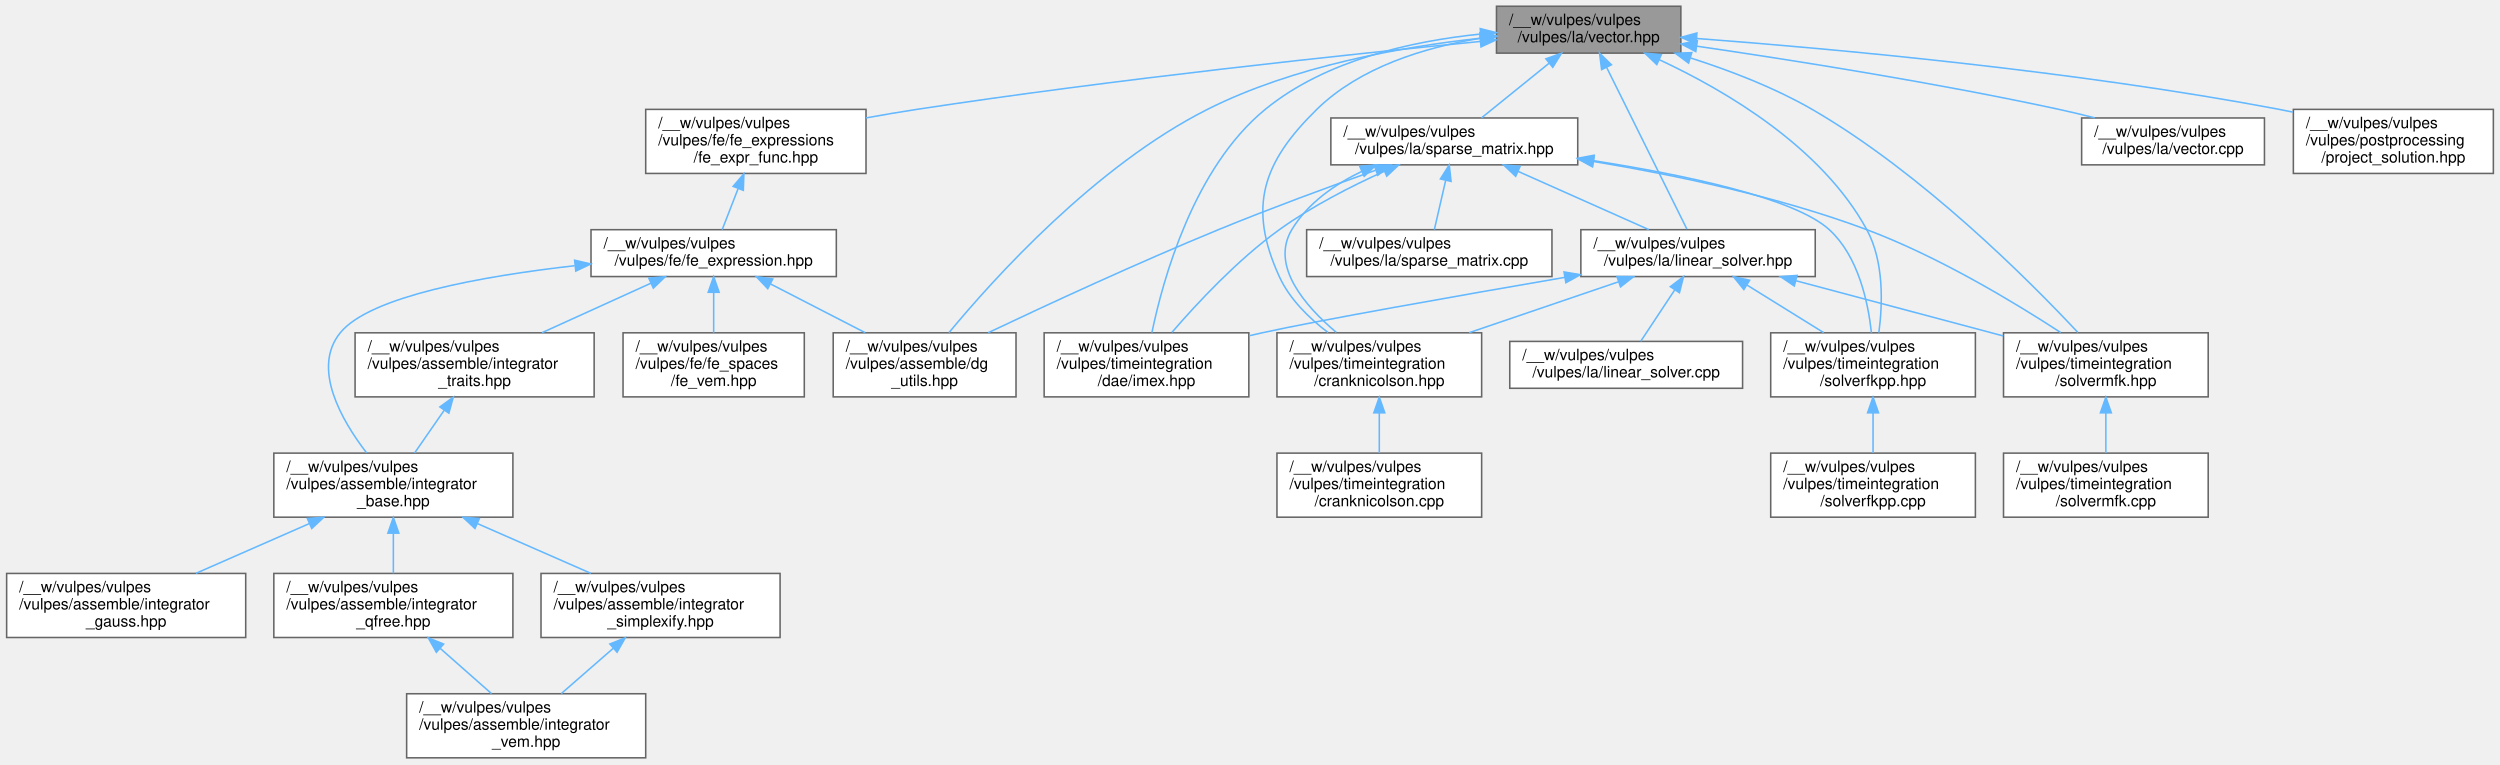
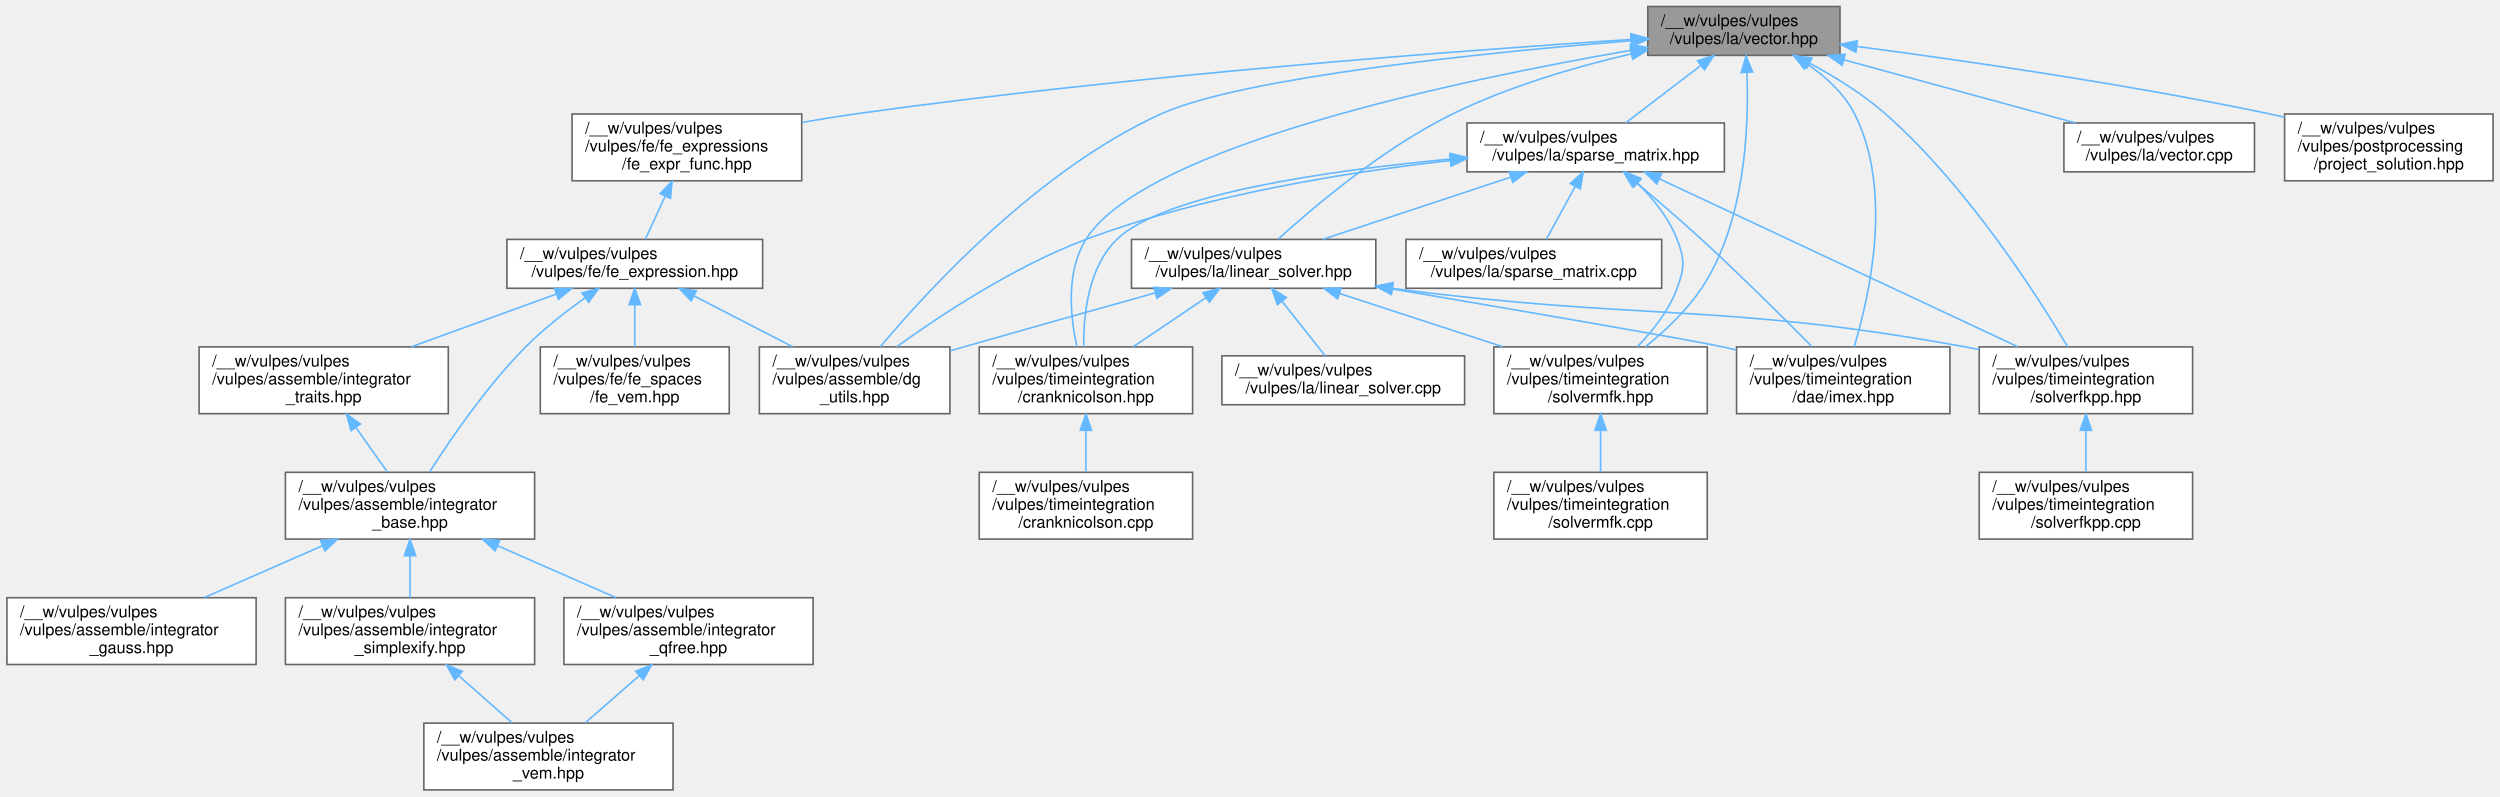
- <svg xmlns="http://www.w3.org/2000/svg" xmlns:xlink="http://www.w3.org/1999/xlink" width="1600pt" height="489pt" viewBox="0.00 0.00 1599.50 489.00">
+ <svg xmlns="http://www.w3.org/2000/svg" xmlns:xlink="http://www.w3.org/1999/xlink" width="1535pt" height="489pt" viewBox="0.00 0.00 1534.50 489.00">
  <g id="graph0" class="graph" transform="scale(1 1) rotate(0) translate(4 485)">
    <g id="Node000001" class="node">
      <g id="a_Node000001">
        <a xlink:title=" ">
-           <polygon fill="#999999" stroke="#666666" points="1071.5,-481 953.5,-481 953.5,-451 1071.5,-451 1071.5,-481" />
-           <text text-anchor="start" x="961.5" y="-469" font-family="Helvetica,sans-Serif" font-size="10.00">/__w/vulpes/vulpes</text>
-           <text text-anchor="middle" x="1012.5" y="-458" font-family="Helvetica,sans-Serif" font-size="10.00">/vulpes/la/vector.hpp</text>
+           <polygon fill="#999999" stroke="#666666" points="1125.5,-481 1007.5,-481 1007.5,-451 1125.5,-451 1125.5,-481" />
+           <text text-anchor="start" x="1015.5" y="-469" font-family="Helvetica,sans-Serif" font-size="10.00">/__w/vulpes/vulpes</text>
+           <text text-anchor="middle" x="1066.5" y="-458" font-family="Helvetica,sans-Serif" font-size="10.00">/vulpes/la/vector.hpp</text>
        </a>
      </g>
    </g>
    <g id="Node000002" class="node">
      <g id="a_Node000002">
        <a xlink:href="dg__utils_8hpp.html" target="_top" xlink:title=" ">
-           <polygon fill="white" stroke="#666666" points="646,-272 529,-272 529,-231 646,-231 646,-272" />
-           <text text-anchor="start" x="537" y="-260" font-family="Helvetica,sans-Serif" font-size="10.00">/__w/vulpes/vulpes</text>
-           <text text-anchor="start" x="537" y="-249" font-family="Helvetica,sans-Serif" font-size="10.00">/vulpes/assemble/dg</text>
-           <text text-anchor="middle" x="587.5" y="-238" font-family="Helvetica,sans-Serif" font-size="10.00">_utils.hpp</text>
+           <polygon fill="white" stroke="#666666" points="579,-272 462,-272 462,-231 579,-231 579,-272" />
+           <text text-anchor="start" x="470" y="-260" font-family="Helvetica,sans-Serif" font-size="10.00">/__w/vulpes/vulpes</text>
+           <text text-anchor="start" x="470" y="-249" font-family="Helvetica,sans-Serif" font-size="10.00">/vulpes/assemble/dg</text>
+           <text text-anchor="middle" x="520.5" y="-238" font-family="Helvetica,sans-Serif" font-size="10.00">_utils.hpp</text>
        </a>
      </g>
    </g>
    <g id="edge1_Node000001_Node000002" class="edge">
      <g id="a_edge1_Node000001_Node000002">
        <a xlink:title=" ">
-           <path fill="none" stroke="#63b8ff" d="M943.27,-460.55C892.61,-455.03 823.41,-442.68 768.5,-415 696.85,-378.89 631.85,-306.87 603.1,-272.13" />
-           <polygon fill="#63b8ff" stroke="#63b8ff" points="943.17,-464.06 953.47,-461.6 943.88,-457.09 943.17,-464.06" />
+           <path fill="none" stroke="#63b8ff" d="M997.42,-460.02C908.27,-452.8 758.65,-437.74 708.5,-415 633.46,-380.97 565.74,-307.26 536.19,-272.03" />
+           <polygon fill="#63b8ff" stroke="#63b8ff" points="997.2,-463.52 1007.45,-460.82 997.76,-456.54 997.2,-463.52" />
        </a>
      </g>
    </g>
    <g id="Node000003" class="node">
      <g id="a_Node000003">
        <a xlink:href="fe__expr__func_8hpp.html" target="_top" xlink:title=" ">
-           <polygon fill="white" stroke="#666666" points="550,-415 409,-415 409,-374 550,-374 550,-415" />
-           <text text-anchor="start" x="417" y="-403" font-family="Helvetica,sans-Serif" font-size="10.00">/__w/vulpes/vulpes</text>
-           <text text-anchor="start" x="417" y="-392" font-family="Helvetica,sans-Serif" font-size="10.00">/vulpes/fe/fe_expressions</text>
-           <text text-anchor="middle" x="479.5" y="-381" font-family="Helvetica,sans-Serif" font-size="10.00">/fe_expr_func.hpp</text>
+           <polygon fill="white" stroke="#666666" points="488,-415 347,-415 347,-374 488,-374 488,-415" />
+           <text text-anchor="start" x="355" y="-403" font-family="Helvetica,sans-Serif" font-size="10.00">/__w/vulpes/vulpes</text>
+           <text text-anchor="start" x="355" y="-392" font-family="Helvetica,sans-Serif" font-size="10.00">/vulpes/fe/fe_expressions</text>
+           <text text-anchor="middle" x="417.5" y="-381" font-family="Helvetica,sans-Serif" font-size="10.00">/fe_expr_func.hpp</text>
        </a>
      </g>
    </g>
    <g id="edge2_Node000001_Node000003" class="edge">
      <g id="a_edge2_Node000001_Node000003">
        <a xlink:title=" ">
-           <path fill="none" stroke="#63b8ff" d="M943.13,-458.47C857.97,-450.1 709.22,-434.34 582.5,-415 571.98,-413.39 560.88,-411.5 550.03,-409.54" />
-           <polygon fill="#63b8ff" stroke="#63b8ff" points="942.91,-461.97 953.2,-459.46 943.59,-455 942.91,-461.97" />
+           <path fill="none" stroke="#63b8ff" d="M997.26,-460.79C893.36,-454 691.1,-438.9 520.5,-415 510.05,-413.54 499.04,-411.73 488.27,-409.82" />
+           <polygon fill="#63b8ff" stroke="#63b8ff" points="997.1,-464.29 1007.3,-461.44 997.55,-457.3 997.1,-464.29" />
        </a>
      </g>
    </g>
    <g id="Node000012" class="node">
      <g id="a_Node000012">
        <a xlink:href="linear__solver_8hpp.html" target="_top" xlink:title=" ">
-           <polygon fill="white" stroke="#666666" points="1157.5,-338 1007.5,-338 1007.5,-308 1157.5,-308 1157.5,-338" />
-           <text text-anchor="start" x="1015.5" y="-326" font-family="Helvetica,sans-Serif" font-size="10.00">/__w/vulpes/vulpes</text>
-           <text text-anchor="middle" x="1082.5" y="-315" font-family="Helvetica,sans-Serif" font-size="10.00">/vulpes/la/linear_solver.hpp</text>
+           <polygon fill="white" stroke="#666666" points="840.5,-338 690.5,-338 690.5,-308 840.5,-308 840.5,-338" />
+           <text text-anchor="start" x="698.5" y="-326" font-family="Helvetica,sans-Serif" font-size="10.00">/__w/vulpes/vulpes</text>
+           <text text-anchor="middle" x="765.5" y="-315" font-family="Helvetica,sans-Serif" font-size="10.00">/vulpes/la/linear_solver.hpp</text>
        </a>
      </g>
    </g>
    <g id="edge14_Node000001_Node000012" class="edge">
      <g id="a_edge14_Node000001_Node000012">
        <a xlink:title=" ">
-           <path fill="none" stroke="#63b8ff" d="M1023.99,-441.86C1038.56,-412.52 1063.23,-362.81 1075.35,-338.4" />
-           <polygon fill="#63b8ff" stroke="#63b8ff" points="1020.78,-440.45 1019.47,-450.96 1027.05,-443.56 1020.78,-440.45" />
+           <path fill="none" stroke="#63b8ff" d="M997.38,-451.96C963.22,-443.97 922.03,-431.96 887.5,-415 845.05,-394.14 802.32,-357.96 780.45,-338.09" />
+           <polygon fill="#63b8ff" stroke="#63b8ff" points="996.75,-455.41 1007.28,-454.21 998.31,-448.58 996.75,-455.41" />
        </a>
      </g>
    </g>
    <g id="Node000014" class="node">
      <g id="a_Node000014">
        <a xlink:href="cranknicolson_8hpp.html" target="_top" xlink:title=" ">
-           <polygon fill="white" stroke="#666666" points="944,-272 813,-272 813,-231 944,-231 944,-272" />
-           <text text-anchor="start" x="821" y="-260" font-family="Helvetica,sans-Serif" font-size="10.00">/__w/vulpes/vulpes</text>
-           <text text-anchor="start" x="821" y="-249" font-family="Helvetica,sans-Serif" font-size="10.00">/vulpes/timeintegration</text>
-           <text text-anchor="middle" x="878.5" y="-238" font-family="Helvetica,sans-Serif" font-size="10.00">/cranknicolson.hpp</text>
-         </a>
-       </g>
-     </g>
-     <g id="edge33_Node000001_Node000014" class="edge">
-       <g id="a_edge33_Node000001_Node000014">
-         <a xlink:title=" ">
-           <path fill="none" stroke="#63b8ff" d="M943.07,-460.47C907.61,-454.69 866.21,-442.1 838.5,-415 803.66,-380.92 794.26,-352.34 814.5,-308 821.1,-293.55 833.52,-281.41 845.67,-272.21" />
-           <polygon fill="#63b8ff" stroke="#63b8ff" points="942.97,-463.99 953.38,-461.99 943.99,-457.07 942.97,-463.99" />
+           <polygon fill="white" stroke="#666666" points="728,-272 597,-272 597,-231 728,-231 728,-272" />
+           <text text-anchor="start" x="605" y="-260" font-family="Helvetica,sans-Serif" font-size="10.00">/__w/vulpes/vulpes</text>
+           <text text-anchor="start" x="605" y="-249" font-family="Helvetica,sans-Serif" font-size="10.00">/vulpes/timeintegration</text>
+           <text text-anchor="middle" x="662.5" y="-238" font-family="Helvetica,sans-Serif" font-size="10.00">/cranknicolson.hpp</text>
+         </a>
+       </g>
+     </g>
+     <g id="edge34_Node000001_Node000014" class="edge">
+       <g id="a_edge34_Node000001_Node000014">
+         <a xlink:title=" ">
+           <path fill="none" stroke="#63b8ff" d="M997.24,-454.13C891.55,-435.87 698.44,-395.33 662.5,-338 650.12,-318.25 652.93,-290.57 656.95,-272.11" />
+           <polygon fill="#63b8ff" stroke="#63b8ff" points="996.74,-457.6 1007.18,-455.83 997.92,-450.7 996.74,-457.6" />
        </a>
      </g>
    </g>
    <g id="Node000016" class="node">
      <g id="a_Node000016">
        <a xlink:href="imex_8hpp.html" target="_top" xlink:title=" ">
-           <polygon fill="white" stroke="#666666" points="795,-272 664,-272 664,-231 795,-231 795,-272" />
-           <text text-anchor="start" x="672" y="-260" font-family="Helvetica,sans-Serif" font-size="10.00">/__w/vulpes/vulpes</text>
-           <text text-anchor="start" x="672" y="-249" font-family="Helvetica,sans-Serif" font-size="10.00">/vulpes/timeintegration</text>
-           <text text-anchor="middle" x="729.5" y="-238" font-family="Helvetica,sans-Serif" font-size="10.00">/dae/imex.hpp</text>
-         </a>
-       </g>
-     </g>
-     <g id="edge34_Node000001_Node000016" class="edge">
-       <g id="a_edge34_Node000001_Node000016">
-         <a xlink:title=" ">
-           <path fill="none" stroke="#63b8ff" d="M943.37,-463.22C899.59,-458.76 844.14,-446.58 805.5,-415 759.8,-377.65 740.11,-306.56 732.97,-272.14" />
-           <polygon fill="#63b8ff" stroke="#63b8ff" points="943.1,-466.7 953.37,-464.12 943.73,-459.73 943.1,-466.7" />
+           <polygon fill="white" stroke="#666666" points="1193,-272 1062,-272 1062,-231 1193,-231 1193,-272" />
+           <text text-anchor="start" x="1070" y="-260" font-family="Helvetica,sans-Serif" font-size="10.00">/__w/vulpes/vulpes</text>
+           <text text-anchor="start" x="1070" y="-249" font-family="Helvetica,sans-Serif" font-size="10.00">/vulpes/timeintegration</text>
+           <text text-anchor="middle" x="1127.5" y="-238" font-family="Helvetica,sans-Serif" font-size="10.00">/dae/imex.hpp</text>
+         </a>
+       </g>
+     </g>
+     <g id="edge35_Node000001_Node000016" class="edge">
+       <g id="a_edge35_Node000001_Node000016">
+         <a xlink:title=" ">
+           <path fill="none" stroke="#63b8ff" d="M1105.68,-445.44C1117.09,-437.64 1128.17,-427.5 1134.5,-415 1158.15,-368.26 1143.85,-303.93 1134.18,-272.05" />
+           <polygon fill="#63b8ff" stroke="#63b8ff" points="1103.55,-442.64 1096.96,-450.94 1107.29,-448.56 1103.55,-442.64" />
        </a>
      </g>
    </g>
    <g id="Node000017" class="node">
      <g id="a_Node000017">
        <a xlink:href="solverfkpp_8hpp.html" target="_top" xlink:title=" ">
-           <polygon fill="white" stroke="#666666" points="1260,-272 1129,-272 1129,-231 1260,-231 1260,-272" />
-           <text text-anchor="start" x="1137" y="-260" font-family="Helvetica,sans-Serif" font-size="10.00">/__w/vulpes/vulpes</text>
-           <text text-anchor="start" x="1137" y="-249" font-family="Helvetica,sans-Serif" font-size="10.00">/vulpes/timeintegration</text>
-           <text text-anchor="middle" x="1194.5" y="-238" font-family="Helvetica,sans-Serif" font-size="10.00">/solverfkpp.hpp</text>
-         </a>
-       </g>
-     </g>
-     <g id="edge35_Node000001_Node000017" class="edge">
-       <g id="a_edge35_Node000001_Node000017">
-         <a xlink:title=" ">
-           <path fill="none" stroke="#63b8ff" d="M1057.75,-446.76C1100.33,-426.93 1161.71,-390.84 1190.5,-338 1201.59,-317.64 1200.65,-290.35 1198.22,-272.13" />
-           <polygon fill="#63b8ff" stroke="#63b8ff" points="1056.1,-443.67 1048.44,-450.98 1058.99,-450.04 1056.1,-443.67" />
+           <polygon fill="white" stroke="#666666" points="1342,-272 1211,-272 1211,-231 1342,-231 1342,-272" />
+           <text text-anchor="start" x="1219" y="-260" font-family="Helvetica,sans-Serif" font-size="10.00">/__w/vulpes/vulpes</text>
+           <text text-anchor="start" x="1219" y="-249" font-family="Helvetica,sans-Serif" font-size="10.00">/vulpes/timeintegration</text>
+           <text text-anchor="middle" x="1276.5" y="-238" font-family="Helvetica,sans-Serif" font-size="10.00">/solverfkpp.hpp</text>
+         </a>
+       </g>
+     </g>
+     <g id="edge36_Node000001_Node000017" class="edge">
+       <g id="a_edge36_Node000001_Node000017">
+         <a xlink:title=" ">
+           <path fill="none" stroke="#63b8ff" d="M1106.76,-446.23C1122.29,-437.91 1139.62,-427.23 1153.5,-415 1203.14,-371.26 1245.89,-304.71 1265.33,-272.02" />
+           <polygon fill="#63b8ff" stroke="#63b8ff" points="1105.13,-443.14 1097.86,-450.85 1108.35,-449.35 1105.13,-443.14" />
        </a>
      </g>
    </g>
    <g id="Node000019" class="node">
      <g id="a_Node000019">
        <a xlink:href="solvermfk_8hpp.html" target="_top" xlink:title=" ">
-           <polygon fill="white" stroke="#666666" points="1409,-272 1278,-272 1278,-231 1409,-231 1409,-272" />
-           <text text-anchor="start" x="1286" y="-260" font-family="Helvetica,sans-Serif" font-size="10.00">/__w/vulpes/vulpes</text>
-           <text text-anchor="start" x="1286" y="-249" font-family="Helvetica,sans-Serif" font-size="10.00">/vulpes/timeintegration</text>
-           <text text-anchor="middle" x="1343.5" y="-238" font-family="Helvetica,sans-Serif" font-size="10.00">/solvermfk.hpp</text>
-         </a>
-       </g>
-     </g>
-     <g id="edge36_Node000001_Node000019" class="edge">
-       <g id="a_edge36_Node000001_Node000019">
-         <a xlink:title=" ">
-           <path fill="none" stroke="#63b8ff" d="M1077.76,-447.88C1102.98,-439.83 1131.48,-428.9 1155.5,-415 1225.7,-374.38 1294.18,-305.78 1325.61,-272.21" />
-           <polygon fill="#63b8ff" stroke="#63b8ff" points="1076.42,-444.63 1067.91,-450.94 1078.5,-451.32 1076.42,-444.63" />
+           <polygon fill="white" stroke="#666666" points="1044,-272 913,-272 913,-231 1044,-231 1044,-272" />
+           <text text-anchor="start" x="921" y="-260" font-family="Helvetica,sans-Serif" font-size="10.00">/__w/vulpes/vulpes</text>
+           <text text-anchor="start" x="921" y="-249" font-family="Helvetica,sans-Serif" font-size="10.00">/vulpes/timeintegration</text>
+           <text text-anchor="middle" x="978.5" y="-238" font-family="Helvetica,sans-Serif" font-size="10.00">/solvermfk.hpp</text>
+         </a>
+       </g>
+     </g>
+     <g id="edge37_Node000001_Node000019" class="edge">
+       <g id="a_edge37_Node000001_Node000019">
+         <a xlink:title=" ">
+           <path fill="none" stroke="#63b8ff" d="M1068.37,-440.49C1069.65,-407.56 1067.49,-348.48 1040.5,-308 1031.36,-294.3 1018.07,-281.79 1006.13,-272.14" />
+           <polygon fill="#63b8ff" stroke="#63b8ff" points="1064.87,-440.42 1067.83,-450.59 1071.86,-440.79 1064.87,-440.42" />
        </a>
      </g>
    </g>
    <g id="Node000021" class="node">
      <g id="a_Node000021">
        <a xlink:href="sparse__matrix_8hpp.html" target="_top" xlink:title=" ">
-           <polygon fill="white" stroke="#666666" points="1005.5,-409.5 847.5,-409.5 847.5,-379.5 1005.5,-379.5 1005.5,-409.5" />
-           <text text-anchor="start" x="855.5" y="-397.5" font-family="Helvetica,sans-Serif" font-size="10.00">/__w/vulpes/vulpes</text>
-           <text text-anchor="middle" x="926.5" y="-386.5" font-family="Helvetica,sans-Serif" font-size="10.00">/vulpes/la/sparse_matrix.hpp</text>
-         </a>
-       </g>
-     </g>
-     <g id="edge23_Node000001_Node000021" class="edge">
-       <g id="a_edge23_Node000001_Node000021">
-         <a xlink:title=" ">
-           <path fill="none" stroke="#63b8ff" d="M987.29,-444.63C973.33,-433.35 956.34,-419.62 943.88,-409.54" />
-           <polygon fill="#63b8ff" stroke="#63b8ff" points="985.12,-447.37 995.1,-450.94 989.52,-441.93 985.12,-447.37" />
+           <polygon fill="white" stroke="#666666" points="1054.5,-409.5 896.5,-409.5 896.5,-379.5 1054.5,-379.5 1054.5,-409.5" />
+           <text text-anchor="start" x="904.5" y="-397.5" font-family="Helvetica,sans-Serif" font-size="10.00">/__w/vulpes/vulpes</text>
+           <text text-anchor="middle" x="975.5" y="-386.5" font-family="Helvetica,sans-Serif" font-size="10.00">/vulpes/la/sparse_matrix.hpp</text>
+         </a>
+       </g>
+     </g>
+     <g id="edge24_Node000001_Node000021" class="edge">
+       <g id="a_edge24_Node000001_Node000021">
+         <a xlink:title=" ">
+           <path fill="none" stroke="#63b8ff" d="M1039.82,-444.63C1025.06,-433.35 1007.08,-419.62 993.89,-409.54" />
+           <polygon fill="#63b8ff" stroke="#63b8ff" points="1038.01,-447.65 1048.08,-450.94 1042.26,-442.08 1038.01,-447.65" />
        </a>
      </g>
    </g>
    <g id="Node000023" class="node">
      <g id="a_Node000023">
        <a xlink:href="vector_8cpp.html" target="_top" xlink:title=" ">
-           <polygon fill="white" stroke="#666666" points="1445,-409.5 1328,-409.5 1328,-379.5 1445,-379.5 1445,-409.5" />
-           <text text-anchor="start" x="1336" y="-397.5" font-family="Helvetica,sans-Serif" font-size="10.00">/__w/vulpes/vulpes</text>
-           <text text-anchor="middle" x="1386.5" y="-386.5" font-family="Helvetica,sans-Serif" font-size="10.00">/vulpes/la/vector.cpp</text>
-         </a>
-       </g>
-     </g>
-     <g id="edge31_Node000001_Node000023" class="edge">
-       <g id="a_edge31_Node000001_Node000023">
-         <a xlink:title=" ">
-           <path fill="none" stroke="#63b8ff" d="M1081.59,-455.46C1142.83,-446.54 1234.53,-432.06 1313.5,-415 1320.94,-413.39 1328.75,-411.51 1336.39,-409.57" />
-           <polygon fill="#63b8ff" stroke="#63b8ff" points="1081.04,-452 1071.65,-456.9 1082.05,-458.93 1081.04,-452" />
+           <polygon fill="white" stroke="#666666" points="1380,-409.5 1263,-409.5 1263,-379.5 1380,-379.5 1380,-409.5" />
+           <text text-anchor="start" x="1271" y="-397.5" font-family="Helvetica,sans-Serif" font-size="10.00">/__w/vulpes/vulpes</text>
+           <text text-anchor="middle" x="1321.5" y="-386.5" font-family="Helvetica,sans-Serif" font-size="10.00">/vulpes/la/vector.cpp</text>
+         </a>
+       </g>
+     </g>
+     <g id="edge32_Node000001_Node000023" class="edge">
+       <g id="a_edge32_Node000001_Node000023">
+         <a xlink:title=" ">
+           <path fill="none" stroke="#63b8ff" d="M1127.98,-448.24C1171.41,-436.41 1228.95,-420.72 1269.97,-409.54" />
+           <polygon fill="#63b8ff" stroke="#63b8ff" points="1126.83,-444.93 1118.1,-450.94 1128.67,-451.68 1126.83,-444.93" />
        </a>
      </g>
    </g>
    <g id="Node000024" class="node">
      <g id="a_Node000024">
        <a xlink:href="project__solution_8hpp.html" target="_top" xlink:title=" ">
-           <polygon fill="white" stroke="#666666" points="1591.5,-415 1463.5,-415 1463.5,-374 1591.5,-374 1591.5,-415" />
-           <text text-anchor="start" x="1471.5" y="-403" font-family="Helvetica,sans-Serif" font-size="10.00">/__w/vulpes/vulpes</text>
-           <text text-anchor="start" x="1471.5" y="-392" font-family="Helvetica,sans-Serif" font-size="10.00">/vulpes/postprocessing</text>
-           <text text-anchor="middle" x="1527.5" y="-381" font-family="Helvetica,sans-Serif" font-size="10.00">/project_solution.hpp</text>
-         </a>
-       </g>
-     </g>
-     <g id="edge32_Node000001_Node000024" class="edge">
-       <g id="a_edge32_Node000001_Node000024">
-         <a xlink:title=" ">
-           <path fill="none" stroke="#63b8ff" d="M1081.6,-460.37C1168.99,-453.79 1323.85,-439.7 1454.5,-415 1457.34,-414.46 1460.22,-413.88 1463.13,-413.25" />
-           <polygon fill="#63b8ff" stroke="#63b8ff" points="1081.26,-456.89 1071.54,-461.12 1081.77,-463.87 1081.26,-456.89" />
+           <polygon fill="white" stroke="#666666" points="1526.5,-415 1398.5,-415 1398.5,-374 1526.5,-374 1526.5,-415" />
+           <text text-anchor="start" x="1406.5" y="-403" font-family="Helvetica,sans-Serif" font-size="10.00">/__w/vulpes/vulpes</text>
+           <text text-anchor="start" x="1406.5" y="-392" font-family="Helvetica,sans-Serif" font-size="10.00">/vulpes/postprocessing</text>
+           <text text-anchor="middle" x="1462.5" y="-381" font-family="Helvetica,sans-Serif" font-size="10.00">/project_solution.hpp</text>
+         </a>
+       </g>
+     </g>
+     <g id="edge33_Node000001_Node000024" class="edge">
+       <g id="a_edge33_Node000001_Node000024">
+         <a xlink:title=" ">
+           <path fill="none" stroke="#63b8ff" d="M1136.01,-456.44C1201.69,-447.83 1302.79,-433.24 1389.5,-415 1392.45,-414.38 1395.46,-413.71 1398.5,-413.01" />
+           <polygon fill="#63b8ff" stroke="#63b8ff" points="1135.25,-453.01 1125.78,-457.77 1136.15,-459.95 1135.25,-453.01" />
        </a>
      </g>
    </g>
    <g id="Node000004" class="node">
      <g id="a_Node000004">
        <a xlink:href="fe__expression_8hpp.html" target="_top" xlink:title=" ">
-           <polygon fill="white" stroke="#666666" points="531,-338 374,-338 374,-308 531,-308 531,-338" />
-           <text text-anchor="start" x="382" y="-326" font-family="Helvetica,sans-Serif" font-size="10.00">/__w/vulpes/vulpes</text>
-           <text text-anchor="middle" x="452.5" y="-315" font-family="Helvetica,sans-Serif" font-size="10.00">/vulpes/fe/fe_expression.hpp</text>
+           <polygon fill="white" stroke="#666666" points="464,-338 307,-338 307,-308 464,-308 464,-338" />
+           <text text-anchor="start" x="315" y="-326" font-family="Helvetica,sans-Serif" font-size="10.00">/__w/vulpes/vulpes</text>
+           <text text-anchor="middle" x="385.5" y="-315" font-family="Helvetica,sans-Serif" font-size="10.00">/vulpes/fe/fe_expression.hpp</text>
        </a>
      </g>
    </g>
    <g id="edge3_Node000003_Node000004" class="edge">
      <g id="a_edge3_Node000003_Node000004">
        <a xlink:title=" ">
-           <path fill="none" stroke="#63b8ff" d="M468.13,-364.24C464.61,-355.17 460.88,-345.58 457.95,-338.04" />
-           <polygon fill="#63b8ff" stroke="#63b8ff" points="464.95,-365.72 471.84,-373.77 471.48,-363.18 464.95,-365.72" />
+           <path fill="none" stroke="#63b8ff" d="M404.16,-364.53C399.94,-355.37 395.47,-345.66 391.96,-338.04" />
+           <polygon fill="#63b8ff" stroke="#63b8ff" points="401.05,-366.15 408.42,-373.77 407.41,-363.22 401.05,-366.15" />
        </a>
      </g>
    </g>
    <g id="edge4_Node000004_Node000002" class="edge">
      <g id="a_edge4_Node000004_Node000002">
        <a xlink:title=" ">
-           <path fill="none" stroke="#63b8ff" d="M488.93,-303.24C507.68,-293.59 530.51,-281.84 549.48,-272.07" />
-           <polygon fill="#63b8ff" stroke="#63b8ff" points="487.11,-300.25 479.82,-307.94 490.31,-306.47 487.11,-300.25" />
+           <path fill="none" stroke="#63b8ff" d="M421.93,-303.24C440.68,-293.59 463.51,-281.84 482.48,-272.07" />
+           <polygon fill="#63b8ff" stroke="#63b8ff" points="420.11,-300.25 412.82,-307.94 423.31,-306.47 420.11,-300.25" />
        </a>
      </g>
    </g>
    <g id="Node000005" class="node">
      <g id="a_Node000005">
        <a xlink:href="integrator__base_8hpp.html" target="_top" xlink:title=" ">
          <polygon fill="white" stroke="#666666" points="324,-195 171,-195 171,-154 324,-154 324,-195" />
          <text text-anchor="start" x="179" y="-183" font-family="Helvetica,sans-Serif" font-size="10.00">/__w/vulpes/vulpes</text>
          <text text-anchor="start" x="179" y="-172" font-family="Helvetica,sans-Serif" font-size="10.00">/vulpes/assemble/integrator</text>
          <text text-anchor="middle" x="247.5" y="-161" font-family="Helvetica,sans-Serif" font-size="10.00">_base.hpp</text>
        </a>
      </g>
    </g>
    <g id="edge5_Node000004_Node000005" class="edge">
      <g id="a_edge5_Node000004_Node000005">
        <a xlink:title=" ">
-           <path fill="none" stroke="#63b8ff" d="M363.56,-314.95C303.73,-308.15 232.45,-295.33 213.5,-272 195.13,-249.39 214.25,-216.15 230.37,-195.17" />
-           <polygon fill="#63b8ff" stroke="#63b8ff" points="363.5,-318.47 373.82,-316.07 364.26,-311.51 363.5,-318.47" />
+           <path fill="none" stroke="#63b8ff" d="M354.96,-302.11C342.95,-293.57 329.45,-283.02 318.5,-272 294.75,-248.09 272.63,-215.8 259.58,-195.31" />
+           <polygon fill="#63b8ff" stroke="#63b8ff" points="353.17,-305.13 363.38,-307.95 357.16,-299.37 353.17,-305.13" />
        </a>
      </g>
    </g>
    <g id="Node000010" class="node">
      <g id="a_Node000010">
        <a xlink:href="integrator__traits_8hpp.html" target="_top" xlink:title=" ">
-           <polygon fill="white" stroke="#666666" points="376,-272 223,-272 223,-231 376,-231 376,-272" />
-           <text text-anchor="start" x="231" y="-260" font-family="Helvetica,sans-Serif" font-size="10.00">/__w/vulpes/vulpes</text>
-           <text text-anchor="start" x="231" y="-249" font-family="Helvetica,sans-Serif" font-size="10.00">/vulpes/assemble/integrator</text>
-           <text text-anchor="middle" x="299.5" y="-238" font-family="Helvetica,sans-Serif" font-size="10.00">_traits.hpp</text>
+           <polygon fill="white" stroke="#666666" points="271,-272 118,-272 118,-231 271,-231 271,-272" />
+           <text text-anchor="start" x="126" y="-260" font-family="Helvetica,sans-Serif" font-size="10.00">/__w/vulpes/vulpes</text>
+           <text text-anchor="start" x="126" y="-249" font-family="Helvetica,sans-Serif" font-size="10.00">/vulpes/assemble/integrator</text>
+           <text text-anchor="middle" x="194.5" y="-238" font-family="Helvetica,sans-Serif" font-size="10.00">_traits.hpp</text>
        </a>
      </g>
    </g>
    <g id="edge11_Node000004_Node000010" class="edge">
      <g id="a_edge11_Node000004_Node000010">
        <a xlink:title=" ">
-           <path fill="none" stroke="#63b8ff" d="M412.37,-303.77C390.91,-294.02 364.48,-282.02 342.59,-272.07" />
-           <polygon fill="#63b8ff" stroke="#63b8ff" points="410.99,-306.99 421.54,-307.94 413.88,-300.61 410.99,-306.99" />
+           <path fill="none" stroke="#63b8ff" d="M337.2,-304.42C310.1,-294.56 276.23,-282.24 248.29,-272.07" />
+           <polygon fill="#63b8ff" stroke="#63b8ff" points="336.25,-307.81 346.85,-307.94 338.65,-301.23 336.25,-307.81" />
        </a>
      </g>
    </g>
    <g id="Node000011" class="node">
      <g id="a_Node000011">
        <a xlink:href="fe__vem_8hpp.html" target="_top" xlink:title=" ">
-           <polygon fill="white" stroke="#666666" points="510.5,-272 394.5,-272 394.5,-231 510.5,-231 510.5,-272" />
-           <text text-anchor="start" x="402.5" y="-260" font-family="Helvetica,sans-Serif" font-size="10.00">/__w/vulpes/vulpes</text>
-           <text text-anchor="start" x="402.5" y="-249" font-family="Helvetica,sans-Serif" font-size="10.00">/vulpes/fe/fe_spaces</text>
-           <text text-anchor="middle" x="452.5" y="-238" font-family="Helvetica,sans-Serif" font-size="10.00">/fe_vem.hpp</text>
+           <polygon fill="white" stroke="#666666" points="443.5,-272 327.5,-272 327.5,-231 443.5,-231 443.5,-272" />
+           <text text-anchor="start" x="335.5" y="-260" font-family="Helvetica,sans-Serif" font-size="10.00">/__w/vulpes/vulpes</text>
+           <text text-anchor="start" x="335.5" y="-249" font-family="Helvetica,sans-Serif" font-size="10.00">/vulpes/fe/fe_spaces</text>
+           <text text-anchor="middle" x="385.5" y="-238" font-family="Helvetica,sans-Serif" font-size="10.00">/fe_vem.hpp</text>
        </a>
      </g>
    </g>
    <g id="edge13_Node000004_Node000011" class="edge">
      <g id="a_edge13_Node000004_Node000011">
        <a xlink:title=" ">
-           <path fill="none" stroke="#63b8ff" d="M452.5,-297.91C452.5,-289.47 452.5,-280.1 452.5,-272.07" />
-           <polygon fill="#63b8ff" stroke="#63b8ff" points="449,-297.94 452.5,-307.94 456,-297.94 449,-297.94" />
+           <path fill="none" stroke="#63b8ff" d="M385.5,-297.91C385.5,-289.47 385.5,-280.1 385.5,-272.07" />
+           <polygon fill="#63b8ff" stroke="#63b8ff" points="382,-297.94 385.5,-307.94 389,-297.94 382,-297.94" />
        </a>
      </g>
    </g>
    <g id="Node000006" class="node">
      <g id="a_Node000006">
        <a xlink:href="integrator__gauss_8hpp.html" target="_top" xlink:title=" ">
          <polygon fill="white" stroke="#666666" points="153,-118 0,-118 0,-77 153,-77 153,-118" />
          <text text-anchor="start" x="8" y="-106" font-family="Helvetica,sans-Serif" font-size="10.00">/__w/vulpes/vulpes</text>
          <text text-anchor="start" x="8" y="-95" font-family="Helvetica,sans-Serif" font-size="10.00">/vulpes/assemble/integrator</text>
          <text text-anchor="middle" x="76.5" y="-84" font-family="Helvetica,sans-Serif" font-size="10.00">_gauss.hpp</text>
        </a>
      </g>
    </g>
    <g id="edge6_Node000005_Node000006" class="edge">
      <g id="a_edge6_Node000005_Node000006">
        <a xlink:title=" ">
          <path fill="none" stroke="#63b8ff" d="M193.6,-149.86C170.25,-139.62 143.25,-127.77 121.06,-118.04" />
          <polygon fill="#63b8ff" stroke="#63b8ff" points="192.45,-153.18 203.02,-153.99 195.27,-146.77 192.45,-153.18" />
        </a>
      </g>
    </g>
    <g id="Node000007" class="node">
      <g id="a_Node000007">
        <a xlink:href="integrator__qfree_8hpp.html" target="_top" xlink:title=" ">
+           <polygon fill="white" stroke="#666666" points="495,-118 342,-118 342,-77 495,-77 495,-118" />
+           <text text-anchor="start" x="350" y="-106" font-family="Helvetica,sans-Serif" font-size="10.00">/__w/vulpes/vulpes</text>
+           <text text-anchor="start" x="350" y="-95" font-family="Helvetica,sans-Serif" font-size="10.00">/vulpes/assemble/integrator</text>
+           <text text-anchor="middle" x="418.5" y="-84" font-family="Helvetica,sans-Serif" font-size="10.00">_qfree.hpp</text>
+         </a>
+       </g>
+     </g>
+     <g id="edge7_Node000005_Node000007" class="edge">
+       <g id="a_edge7_Node000005_Node000007">
+         <a xlink:title=" ">
+           <path fill="none" stroke="#63b8ff" d="M301.4,-149.86C324.75,-139.62 351.75,-127.77 373.94,-118.04" />
+           <polygon fill="#63b8ff" stroke="#63b8ff" points="299.73,-146.77 291.98,-153.99 302.55,-153.18 299.73,-146.77" />
+         </a>
+       </g>
+     </g>
+     <g id="Node000009" class="node">
+       <g id="a_Node000009">
+         <a xlink:href="integrator__simplexify_8hpp.html" target="_top" xlink:title=" ">
          <polygon fill="white" stroke="#666666" points="324,-118 171,-118 171,-77 324,-77 324,-118" />
          <text text-anchor="start" x="179" y="-106" font-family="Helvetica,sans-Serif" font-size="10.00">/__w/vulpes/vulpes</text>
          <text text-anchor="start" x="179" y="-95" font-family="Helvetica,sans-Serif" font-size="10.00">/vulpes/assemble/integrator</text>
-           <text text-anchor="middle" x="247.5" y="-84" font-family="Helvetica,sans-Serif" font-size="10.00">_qfree.hpp</text>
-         </a>
-       </g>
-     </g>
-     <g id="edge7_Node000005_Node000007" class="edge">
-       <g id="a_edge7_Node000005_Node000007">
+           <text text-anchor="middle" x="247.5" y="-84" font-family="Helvetica,sans-Serif" font-size="10.00">_simplexify.hpp</text>
+         </a>
+       </g>
+     </g>
+     <g id="edge9_Node000005_Node000009" class="edge">
+       <g id="a_edge9_Node000005_Node000009">
        <a xlink:title=" ">
          <path fill="none" stroke="#63b8ff" d="M247.5,-143.69C247.5,-135.08 247.5,-125.9 247.5,-118.07" />
          <polygon fill="#63b8ff" stroke="#63b8ff" points="244,-143.79 247.5,-153.79 251,-143.79 244,-143.79" />
-         </a>
-       </g>
-     </g>
-     <g id="Node000009" class="node">
-       <g id="a_Node000009">
-         <a xlink:href="integrator__simplexify_8hpp.html" target="_top" xlink:title=" ">
-           <polygon fill="white" stroke="#666666" points="495,-118 342,-118 342,-77 495,-77 495,-118" />
-           <text text-anchor="start" x="350" y="-106" font-family="Helvetica,sans-Serif" font-size="10.00">/__w/vulpes/vulpes</text>
-           <text text-anchor="start" x="350" y="-95" font-family="Helvetica,sans-Serif" font-size="10.00">/vulpes/assemble/integrator</text>
-           <text text-anchor="middle" x="418.5" y="-84" font-family="Helvetica,sans-Serif" font-size="10.00">_simplexify.hpp</text>
-         </a>
-       </g>
-     </g>
-     <g id="edge9_Node000005_Node000009" class="edge">
-       <g id="a_edge9_Node000005_Node000009">
-         <a xlink:title=" ">
-           <path fill="none" stroke="#63b8ff" d="M301.4,-149.86C324.75,-139.62 351.75,-127.77 373.94,-118.04" />
-           <polygon fill="#63b8ff" stroke="#63b8ff" points="299.73,-146.77 291.98,-153.99 302.55,-153.18 299.73,-146.77" />
        </a>
      </g>
    </g>
    <g id="Node000008" class="node">
      <g id="a_Node000008">
        <a xlink:href="integrator__vem_8hpp.html" target="_top" xlink:title=" ">
          <polygon fill="white" stroke="#666666" points="409,-41 256,-41 256,0 409,0 409,-41" />
          <text text-anchor="start" x="264" y="-29" font-family="Helvetica,sans-Serif" font-size="10.00">/__w/vulpes/vulpes</text>
          <text text-anchor="start" x="264" y="-18" font-family="Helvetica,sans-Serif" font-size="10.00">/vulpes/assemble/integrator</text>
          <text text-anchor="middle" x="332.5" y="-7" font-family="Helvetica,sans-Serif" font-size="10.00">_vem.hpp</text>
        </a>
      </g>
    </g>
    <g id="edge8_Node000007_Node000008" class="edge">
      <g id="a_edge8_Node000007_Node000008">
        <a xlink:title=" ">
+           <path fill="none" stroke="#63b8ff" d="M388.19,-70.07C377.25,-60.52 365.1,-49.93 354.94,-41.07" />
+           <polygon fill="#63b8ff" stroke="#63b8ff" points="386.07,-72.86 395.9,-76.79 390.67,-67.58 386.07,-72.86" />
+         </a>
+       </g>
+     </g>
+     <g id="edge10_Node000009_Node000008" class="edge">
+       <g id="a_edge10_Node000009_Node000008">
+         <a xlink:title=" ">
          <path fill="none" stroke="#63b8ff" d="M277.45,-70.07C288.27,-60.52 300.28,-49.93 310.32,-41.07" />
          <polygon fill="#63b8ff" stroke="#63b8ff" points="275.02,-67.55 269.83,-76.79 279.65,-72.8 275.02,-67.55" />
        </a>
      </g>
    </g>
-     <g id="edge10_Node000009_Node000008" class="edge">
-       <g id="a_edge10_Node000009_Node000008">
-         <a xlink:title=" ">
-           <path fill="none" stroke="#63b8ff" d="M388.19,-70.07C377.25,-60.52 365.1,-49.93 354.94,-41.07" />
-           <polygon fill="#63b8ff" stroke="#63b8ff" points="386.07,-72.86 395.9,-76.79 390.67,-67.58 386.07,-72.86" />
-         </a>
-       </g>
-     </g>
    <g id="edge12_Node000010_Node000005" class="edge">
      <g id="a_edge12_Node000010_Node000005">
        <a xlink:title=" ">
-           <path fill="none" stroke="#63b8ff" d="M280.01,-222.39C273.7,-213.3 266.85,-203.41 261.07,-195.07" />
-           <polygon fill="#63b8ff" stroke="#63b8ff" points="277.26,-224.57 285.84,-230.79 283.02,-220.58 277.26,-224.57" />
+           <path fill="none" stroke="#63b8ff" d="M214.36,-222.39C220.79,-213.3 227.78,-203.41 233.67,-195.07" />
+           <polygon fill="#63b8ff" stroke="#63b8ff" points="211.34,-220.61 208.43,-230.79 217.05,-224.65 211.34,-220.61" />
+         </a>
+       </g>
+     </g>
+     <g id="edge15_Node000012_Node000002" class="edge">
+       <g id="a_edge15_Node000012_Node000002">
+         <a xlink:title=" ">
+           <path fill="none" stroke="#63b8ff" d="M704.92,-305.13C670.47,-295.51 626.54,-283.17 587.5,-272 584.82,-271.23 582.08,-270.45 579.32,-269.65" />
+           <polygon fill="#63b8ff" stroke="#63b8ff" points="704.25,-308.58 714.83,-307.9 706.14,-301.84 704.25,-308.58" />
        </a>
      </g>
    </g>
    <g id="Node000013" class="node">
      <g id="a_Node000013">
        <a xlink:href="linear__solver_8cpp.html" target="_top" xlink:title=" ">
-           <polygon fill="white" stroke="#666666" points="1111,-266.5 962,-266.5 962,-236.5 1111,-236.5 1111,-266.5" />
-           <text text-anchor="start" x="970" y="-254.5" font-family="Helvetica,sans-Serif" font-size="10.00">/__w/vulpes/vulpes</text>
-           <text text-anchor="middle" x="1036.5" y="-243.5" font-family="Helvetica,sans-Serif" font-size="10.00">/vulpes/la/linear_solver.cpp</text>
-         </a>
-       </g>
-     </g>
-     <g id="edge15_Node000012_Node000013" class="edge">
-       <g id="a_edge15_Node000012_Node000013">
-         <a xlink:title=" ">
-           <path fill="none" stroke="#63b8ff" d="M1067.53,-299.38C1060.37,-288.57 1052.03,-275.96 1045.79,-266.54" />
-           <polygon fill="#63b8ff" stroke="#63b8ff" points="1064.75,-301.53 1073.19,-307.94 1070.59,-297.66 1064.75,-301.53" />
-         </a>
-       </g>
-     </g>
-     <g id="edge16_Node000012_Node000014" class="edge">
-       <g id="a_edge16_Node000012_Node000014">
-         <a xlink:title=" ">
-           <path fill="none" stroke="#63b8ff" d="M1031.67,-304.68C1002.6,-294.78 966.06,-282.33 935.95,-272.07" />
-           <polygon fill="#63b8ff" stroke="#63b8ff" points="1030.62,-308.02 1041.22,-307.94 1032.88,-301.4 1030.62,-308.02" />
-         </a>
-       </g>
-     </g>
-     <g id="edge18_Node000012_Node000016" class="edge">
-       <g id="a_edge18_Node000012_Node000016">
-         <a xlink:title=" ">
-           <path fill="none" stroke="#63b8ff" d="M997.31,-307.51C929.27,-295.79 839.57,-279.97 803.5,-272 800.78,-271.4 798,-270.76 795.2,-270.11" />
-           <polygon fill="#63b8ff" stroke="#63b8ff" points="996.73,-310.96 1007.18,-309.2 997.92,-304.06 996.73,-310.96" />
-         </a>
-       </g>
-     </g>
-     <g id="edge19_Node000012_Node000017" class="edge">
-       <g id="a_edge19_Node000012_Node000017">
-         <a xlink:title=" ">
-           <path fill="none" stroke="#63b8ff" d="M1113.8,-302.58C1129.14,-293.06 1147.58,-281.62 1162.96,-272.07" />
-           <polygon fill="#63b8ff" stroke="#63b8ff" points="1111.82,-299.69 1105.16,-307.94 1115.51,-305.64 1111.82,-299.69" />
-         </a>
-       </g>
-     </g>
-     <g id="edge21_Node000012_Node000019" class="edge">
-       <g id="a_edge21_Node000012_Node000019">
-         <a xlink:title=" ">
-           <path fill="none" stroke="#63b8ff" d="M1145.23,-305.29C1185.3,-294.63 1237.16,-280.82 1277.79,-270" />
-           <polygon fill="#63b8ff" stroke="#63b8ff" points="1144.08,-301.98 1135.32,-307.94 1145.88,-308.74 1144.08,-301.98" />
+           <polygon fill="white" stroke="#666666" points="895,-266.5 746,-266.5 746,-236.5 895,-236.5 895,-266.5" />
+           <text text-anchor="start" x="754" y="-254.5" font-family="Helvetica,sans-Serif" font-size="10.00">/__w/vulpes/vulpes</text>
+           <text text-anchor="middle" x="820.5" y="-243.5" font-family="Helvetica,sans-Serif" font-size="10.00">/vulpes/la/linear_solver.cpp</text>
+         </a>
+       </g>
+     </g>
+     <g id="edge16_Node000012_Node000013" class="edge">
+       <g id="a_edge16_Node000012_Node000013">
+         <a xlink:title=" ">
+           <path fill="none" stroke="#63b8ff" d="M782.89,-300.03C791.56,-289.07 801.79,-276.15 809.39,-266.54" />
+           <polygon fill="#63b8ff" stroke="#63b8ff" points="780.09,-297.92 776.63,-307.94 785.58,-302.27 780.09,-297.92" />
+         </a>
+       </g>
+     </g>
+     <g id="edge17_Node000012_Node000014" class="edge">
+       <g id="a_edge17_Node000012_Node000014">
+         <a xlink:title=" ">
+           <path fill="none" stroke="#63b8ff" d="M736.32,-302.31C722.29,-292.84 705.52,-281.53 691.51,-272.07" />
+           <polygon fill="#63b8ff" stroke="#63b8ff" points="734.41,-305.24 744.66,-307.94 738.32,-299.44 734.41,-305.24" />
+         </a>
+       </g>
+     </g>
+     <g id="edge19_Node000012_Node000016" class="edge">
+       <g id="a_edge19_Node000012_Node000016">
+         <a xlink:title=" ">
+           <path fill="none" stroke="#63b8ff" d="M850.97,-307.54C928.6,-294.35 1033.9,-276.28 1053.5,-272 1056.23,-271.41 1059,-270.78 1061.8,-270.12" />
+           <polygon fill="#63b8ff" stroke="#63b8ff" points="849.97,-304.16 840.69,-309.29 851.14,-311.07 849.97,-304.16" />
+         </a>
+       </g>
+     </g>
+     <g id="edge20_Node000012_Node000017" class="edge">
+       <g id="a_edge20_Node000012_Node000017">
+         <a xlink:title=" ">
+           <path fill="none" stroke="#63b8ff" d="M850.58,-307.92C1007.55,-287.55 1050.52,-299.6 1202.5,-272 1205.25,-271.5 1208.04,-270.95 1210.85,-270.37" />
+           <polygon fill="#63b8ff" stroke="#63b8ff" points="850.03,-304.47 840.57,-309.25 850.94,-311.41 850.03,-304.47" />
+         </a>
+       </g>
+     </g>
+     <g id="edge22_Node000012_Node000019" class="edge">
+       <g id="a_edge22_Node000012_Node000019">
+         <a xlink:title=" ">
+           <path fill="none" stroke="#63b8ff" d="M818.18,-304.81C848.59,-294.89 886.94,-282.37 918.51,-272.07" />
+           <polygon fill="#63b8ff" stroke="#63b8ff" points="817.02,-301.51 808.6,-307.94 819.2,-308.16 817.02,-301.51" />
        </a>
      </g>
    </g>
    <g id="Node000015" class="node">
      <g id="a_Node000015">
        <a xlink:href="cranknicolson_8cpp.html" target="_top" xlink:title=" ">
-           <polygon fill="white" stroke="#666666" points="944,-195 813,-195 813,-154 944,-154 944,-195" />
-           <text text-anchor="start" x="821" y="-183" font-family="Helvetica,sans-Serif" font-size="10.00">/__w/vulpes/vulpes</text>
-           <text text-anchor="start" x="821" y="-172" font-family="Helvetica,sans-Serif" font-size="10.00">/vulpes/timeintegration</text>
-           <text text-anchor="middle" x="878.5" y="-161" font-family="Helvetica,sans-Serif" font-size="10.00">/cranknicolson.cpp</text>
-         </a>
-       </g>
-     </g>
-     <g id="edge17_Node000014_Node000015" class="edge">
-       <g id="a_edge17_Node000014_Node000015">
-         <a xlink:title=" ">
-           <path fill="none" stroke="#63b8ff" d="M878.5,-220.69C878.5,-212.08 878.5,-202.9 878.5,-195.07" />
-           <polygon fill="#63b8ff" stroke="#63b8ff" points="875,-220.79 878.5,-230.79 882,-220.79 875,-220.79" />
+           <polygon fill="white" stroke="#666666" points="728,-195 597,-195 597,-154 728,-154 728,-195" />
+           <text text-anchor="start" x="605" y="-183" font-family="Helvetica,sans-Serif" font-size="10.00">/__w/vulpes/vulpes</text>
+           <text text-anchor="start" x="605" y="-172" font-family="Helvetica,sans-Serif" font-size="10.00">/vulpes/timeintegration</text>
+           <text text-anchor="middle" x="662.5" y="-161" font-family="Helvetica,sans-Serif" font-size="10.00">/cranknicolson.cpp</text>
+         </a>
+       </g>
+     </g>
+     <g id="edge18_Node000014_Node000015" class="edge">
+       <g id="a_edge18_Node000014_Node000015">
+         <a xlink:title=" ">
+           <path fill="none" stroke="#63b8ff" d="M662.5,-220.69C662.5,-212.08 662.5,-202.9 662.5,-195.07" />
+           <polygon fill="#63b8ff" stroke="#63b8ff" points="659,-220.79 662.5,-230.79 666,-220.79 659,-220.79" />
        </a>
      </g>
    </g>
    <g id="Node000018" class="node">
      <g id="a_Node000018">
        <a xlink:href="solverfkpp_8cpp.html" target="_top" xlink:title=" ">
-           <polygon fill="white" stroke="#666666" points="1260,-195 1129,-195 1129,-154 1260,-154 1260,-195" />
-           <text text-anchor="start" x="1137" y="-183" font-family="Helvetica,sans-Serif" font-size="10.00">/__w/vulpes/vulpes</text>
-           <text text-anchor="start" x="1137" y="-172" font-family="Helvetica,sans-Serif" font-size="10.00">/vulpes/timeintegration</text>
-           <text text-anchor="middle" x="1194.5" y="-161" font-family="Helvetica,sans-Serif" font-size="10.00">/solverfkpp.cpp</text>
-         </a>
-       </g>
-     </g>
-     <g id="edge20_Node000017_Node000018" class="edge">
-       <g id="a_edge20_Node000017_Node000018">
-         <a xlink:title=" ">
-           <path fill="none" stroke="#63b8ff" d="M1194.5,-220.69C1194.5,-212.08 1194.5,-202.9 1194.5,-195.07" />
-           <polygon fill="#63b8ff" stroke="#63b8ff" points="1191,-220.79 1194.5,-230.79 1198,-220.79 1191,-220.79" />
+           <polygon fill="white" stroke="#666666" points="1342,-195 1211,-195 1211,-154 1342,-154 1342,-195" />
+           <text text-anchor="start" x="1219" y="-183" font-family="Helvetica,sans-Serif" font-size="10.00">/__w/vulpes/vulpes</text>
+           <text text-anchor="start" x="1219" y="-172" font-family="Helvetica,sans-Serif" font-size="10.00">/vulpes/timeintegration</text>
+           <text text-anchor="middle" x="1276.5" y="-161" font-family="Helvetica,sans-Serif" font-size="10.00">/solverfkpp.cpp</text>
+         </a>
+       </g>
+     </g>
+     <g id="edge21_Node000017_Node000018" class="edge">
+       <g id="a_edge21_Node000017_Node000018">
+         <a xlink:title=" ">
+           <path fill="none" stroke="#63b8ff" d="M1276.5,-220.69C1276.5,-212.08 1276.5,-202.9 1276.5,-195.07" />
+           <polygon fill="#63b8ff" stroke="#63b8ff" points="1273,-220.79 1276.5,-230.79 1280,-220.79 1273,-220.79" />
        </a>
      </g>
    </g>
    <g id="Node000020" class="node">
      <g id="a_Node000020">
        <a xlink:href="solvermfk_8cpp.html" target="_top" xlink:title=" ">
-           <polygon fill="white" stroke="#666666" points="1409,-195 1278,-195 1278,-154 1409,-154 1409,-195" />
-           <text text-anchor="start" x="1286" y="-183" font-family="Helvetica,sans-Serif" font-size="10.00">/__w/vulpes/vulpes</text>
-           <text text-anchor="start" x="1286" y="-172" font-family="Helvetica,sans-Serif" font-size="10.00">/vulpes/timeintegration</text>
-           <text text-anchor="middle" x="1343.5" y="-161" font-family="Helvetica,sans-Serif" font-size="10.00">/solvermfk.cpp</text>
-         </a>
-       </g>
-     </g>
-     <g id="edge22_Node000019_Node000020" class="edge">
-       <g id="a_edge22_Node000019_Node000020">
-         <a xlink:title=" ">
-           <path fill="none" stroke="#63b8ff" d="M1343.5,-220.69C1343.5,-212.08 1343.5,-202.9 1343.5,-195.07" />
-           <polygon fill="#63b8ff" stroke="#63b8ff" points="1340,-220.79 1343.5,-230.79 1347,-220.79 1340,-220.79" />
-         </a>
-       </g>
-     </g>
-     <g id="edge24_Node000021_Node000002" class="edge">
-       <g id="a_edge24_Node000021_Node000002">
-         <a xlink:title=" ">
-           <path fill="none" stroke="#63b8ff" d="M876.13,-376.05C846.6,-365.55 808.7,-351.63 775.5,-338 724.09,-316.89 666.01,-290 628.19,-272.07" />
-           <polygon fill="#63b8ff" stroke="#63b8ff" points="875.21,-379.44 885.81,-379.47 877.55,-372.84 875.21,-379.44" />
-         </a>
-       </g>
-     </g>
-     <g id="edge25_Node000021_Node000012" class="edge">
-       <g id="a_edge25_Node000021_Node000012">
-         <a xlink:title=" ">
-           <path fill="none" stroke="#63b8ff" d="M967.34,-375.31C993.48,-363.66 1026.89,-348.78 1050.98,-338.04" />
-           <polygon fill="#63b8ff" stroke="#63b8ff" points="965.78,-372.17 958.07,-379.44 968.63,-378.56 965.78,-372.17" />
-         </a>
-       </g>
-     </g>
-     <g id="edge27_Node000021_Node000014" class="edge">
-       <g id="a_edge27_Node000021_Node000014">
-         <a xlink:title=" ">
-           <path fill="none" stroke="#63b8ff" d="M867.37,-375.36C849.84,-366.92 832.63,-354.89 822.5,-338 808.72,-315.02 830.68,-289.4 851.01,-272.26" />
-           <polygon fill="#63b8ff" stroke="#63b8ff" points="865.98,-378.57 876.54,-379.46 868.83,-372.18 865.98,-378.57" />
-         </a>
-       </g>
-     </g>
-     <g id="edge28_Node000021_Node000016" class="edge">
-       <g id="a_edge28_Node000021_Node000016">
-         <a xlink:title=" ">
-           <path fill="none" stroke="#63b8ff" d="M881.85,-375.45C860.52,-365.84 835.21,-352.91 814.5,-338 787.84,-318.79 761.91,-290.99 745.84,-272.35" />
-           <polygon fill="#63b8ff" stroke="#63b8ff" points="880.46,-378.67 891.02,-379.5 883.28,-372.26 880.46,-378.67" />
-         </a>
-       </g>
-     </g>
-     <g id="edge29_Node000021_Node000017" class="edge">
-       <g id="a_edge29_Node000021_Node000017">
-         <a xlink:title=" ">
-           <path fill="none" stroke="#63b8ff" d="M1015.59,-382.16C1074.32,-372.99 1144.35,-358.26 1166.5,-338 1185.06,-321.03 1191.35,-291.59 1193.46,-272.07" />
-           <polygon fill="#63b8ff" stroke="#63b8ff" points="1014.88,-378.73 1005.52,-383.7 1015.94,-385.65 1014.88,-378.73" />
-         </a>
-       </g>
-     </g>
-     <g id="edge30_Node000021_Node000019" class="edge">
-       <g id="a_edge30_Node000021_Node000019">
-         <a xlink:title=" ">
-           <path fill="none" stroke="#63b8ff" d="M1015.54,-381.66C1067.63,-373.06 1134.05,-359.14 1190.5,-338 1236.23,-320.87 1284.76,-291.61 1314.6,-272.17" />
-           <polygon fill="#63b8ff" stroke="#63b8ff" points="1014.96,-378.21 1005.65,-383.26 1016.08,-385.12 1014.96,-378.21" />
+           <polygon fill="white" stroke="#666666" points="1044,-195 913,-195 913,-154 1044,-154 1044,-195" />
+           <text text-anchor="start" x="921" y="-183" font-family="Helvetica,sans-Serif" font-size="10.00">/__w/vulpes/vulpes</text>
+           <text text-anchor="start" x="921" y="-172" font-family="Helvetica,sans-Serif" font-size="10.00">/vulpes/timeintegration</text>
+           <text text-anchor="middle" x="978.5" y="-161" font-family="Helvetica,sans-Serif" font-size="10.00">/solvermfk.cpp</text>
+         </a>
+       </g>
+     </g>
+     <g id="edge23_Node000019_Node000020" class="edge">
+       <g id="a_edge23_Node000019_Node000020">
+         <a xlink:title=" ">
+           <path fill="none" stroke="#63b8ff" d="M978.5,-220.69C978.5,-212.08 978.5,-202.9 978.5,-195.07" />
+           <polygon fill="#63b8ff" stroke="#63b8ff" points="975,-220.79 978.5,-230.79 982,-220.79 975,-220.79" />
+         </a>
+       </g>
+     </g>
+     <g id="edge25_Node000021_Node000002" class="edge">
+       <g id="a_edge25_Node000021_Node000002">
+         <a xlink:title=" ">
+           <path fill="none" stroke="#63b8ff" d="M886.17,-386.42C822.27,-379.28 735.1,-365.22 662.5,-338 618.98,-321.68 573.86,-291.93 546.47,-272.18" />
+           <polygon fill="#63b8ff" stroke="#63b8ff" points="885.9,-389.91 896.22,-387.51 886.65,-382.96 885.9,-389.91" />
+         </a>
+       </g>
+     </g>
+     <g id="edge26_Node000021_Node000012" class="edge">
+       <g id="a_edge26_Node000021_Node000012">
+         <a xlink:title=" ">
+           <path fill="none" stroke="#63b8ff" d="M923.28,-376.22C887.71,-364.45 841.22,-349.06 807.93,-338.04" />
+           <polygon fill="#63b8ff" stroke="#63b8ff" points="922.41,-379.62 933,-379.44 924.61,-372.97 922.41,-379.62" />
+         </a>
+       </g>
+     </g>
+     <g id="edge28_Node000021_Node000014" class="edge">
+       <g id="a_edge28_Node000021_Node000014">
+         <a xlink:title=" ">
+           <path fill="none" stroke="#63b8ff" d="M886.48,-387.35C810.89,-380.27 710.25,-365.84 681.5,-338 663.91,-320.97 660.93,-291.54 661.14,-272.05" />
+           <polygon fill="#63b8ff" stroke="#63b8ff" points="886.22,-390.84 896.5,-388.26 886.86,-383.87 886.22,-390.84" />
+         </a>
+       </g>
+     </g>
+     <g id="edge29_Node000021_Node000016" class="edge">
+       <g id="a_edge29_Node000021_Node000016">
+         <a xlink:title=" ">
+           <path fill="none" stroke="#63b8ff" d="M1000.6,-372.77C1012.82,-362.5 1027.61,-349.81 1040.5,-338 1064.39,-316.11 1090.8,-289.85 1108.18,-272.25" />
+           <polygon fill="#63b8ff" stroke="#63b8ff" points="998.04,-370.35 992.62,-379.44 1002.53,-375.72 998.04,-370.35" />
+         </a>
+       </g>
+     </g>
+     <g id="edge30_Node000021_Node000017" class="edge">
+       <g id="a_edge30_Node000021_Node000017">
+         <a xlink:title=" ">
+           <path fill="none" stroke="#63b8ff" d="M1014.83,-375.07C1071.72,-348.43 1176.49,-299.35 1234.71,-272.08" />
+           <polygon fill="#63b8ff" stroke="#63b8ff" points="1013.03,-372.05 1005.46,-379.46 1016,-378.39 1013.03,-372.05" />
+         </a>
+       </g>
+     </g>
+     <g id="edge31_Node000021_Node000019" class="edge">
+       <g id="a_edge31_Node000021_Node000019">
+         <a xlink:title=" ">
+           <path fill="none" stroke="#63b8ff" d="M1001.25,-372.44C1010.78,-363.02 1020.47,-351.09 1025.5,-338 1030.28,-325.55 1030.09,-320.52 1025.5,-308 1020.5,-294.37 1010.51,-281.78 1001.02,-272.06" />
+           <polygon fill="#63b8ff" stroke="#63b8ff" points="998.68,-370.05 993.74,-379.42 1003.44,-375.18 998.68,-370.05" />
        </a>
      </g>
    </g>
    <g id="Node000022" class="node">
      <g id="a_Node000022">
        <a xlink:href="sparse__matrix_8cpp.html" target="_top" xlink:title=" ">
-           <polygon fill="white" stroke="#666666" points="989,-338 832,-338 832,-308 989,-308 989,-338" />
-           <text text-anchor="start" x="840" y="-326" font-family="Helvetica,sans-Serif" font-size="10.00">/__w/vulpes/vulpes</text>
-           <text text-anchor="middle" x="910.5" y="-315" font-family="Helvetica,sans-Serif" font-size="10.00">/vulpes/la/sparse_matrix.cpp</text>
-         </a>
-       </g>
-     </g>
-     <g id="edge26_Node000021_Node000022" class="edge">
-       <g id="a_edge26_Node000021_Node000022">
-         <a xlink:title=" ">
-           <path fill="none" stroke="#63b8ff" d="M920.99,-369.58C918.57,-359.06 915.81,-347.08 913.73,-338.04" />
-           <polygon fill="#63b8ff" stroke="#63b8ff" points="917.61,-370.48 923.26,-379.44 924.43,-368.91 917.61,-370.48" />
+           <polygon fill="white" stroke="#666666" points="1016,-338 859,-338 859,-308 1016,-308 1016,-338" />
+           <text text-anchor="start" x="867" y="-326" font-family="Helvetica,sans-Serif" font-size="10.00">/__w/vulpes/vulpes</text>
+           <text text-anchor="middle" x="937.5" y="-315" font-family="Helvetica,sans-Serif" font-size="10.00">/vulpes/la/sparse_matrix.cpp</text>
+         </a>
+       </g>
+     </g>
+     <g id="edge27_Node000021_Node000022" class="edge">
+       <g id="a_edge27_Node000021_Node000022">
+         <a xlink:title=" ">
+           <path fill="none" stroke="#63b8ff" d="M962.96,-370.56C957.08,-359.82 950.28,-347.36 945.18,-338.04" />
+           <polygon fill="#63b8ff" stroke="#63b8ff" points="959.94,-372.34 967.81,-379.44 966.08,-368.98 959.94,-372.34" />
        </a>
      </g>
    </g>
  </g>
</svg>
